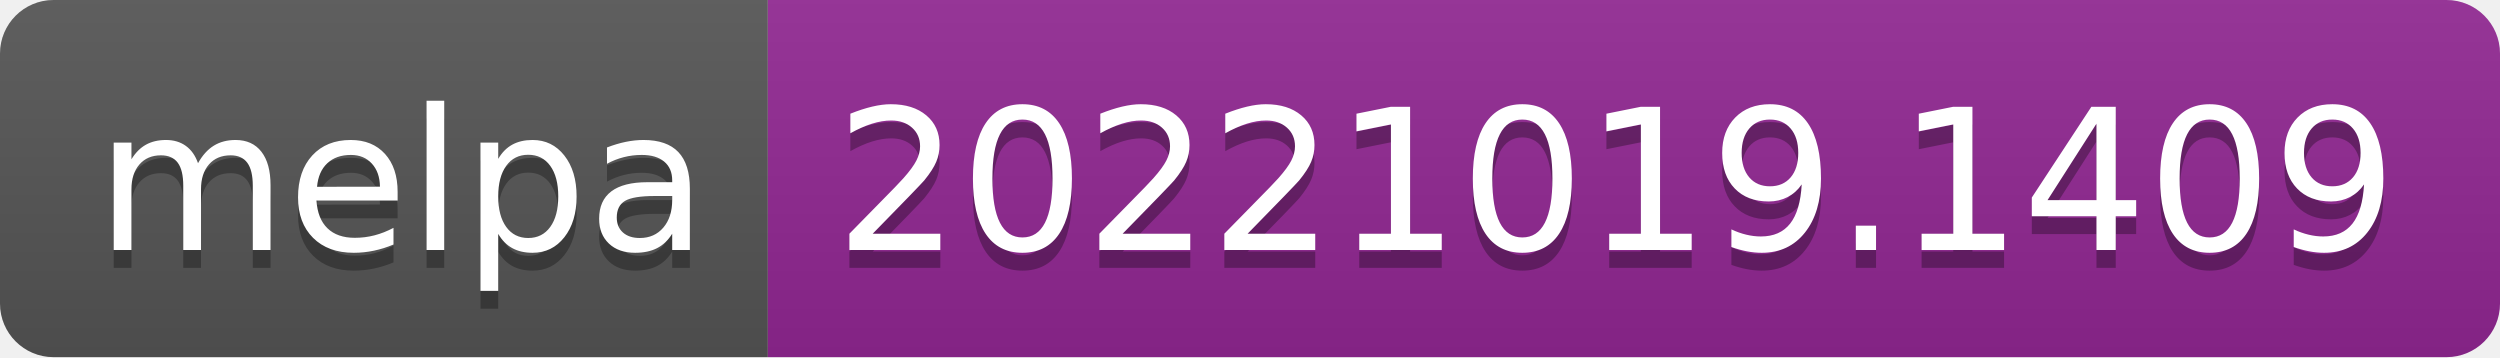
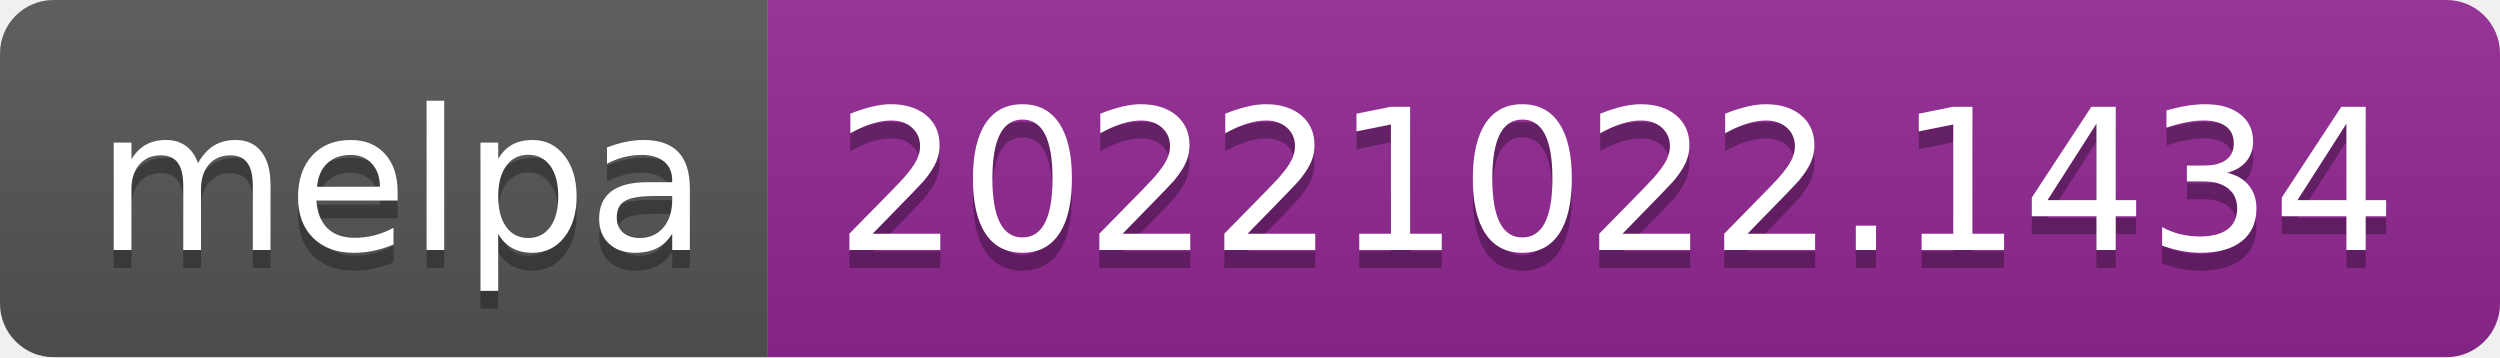
- <svg xmlns="http://www.w3.org/2000/svg" width="140" height="20" role="img" aria-label="melpa: 20221019.1409">
+ <svg xmlns="http://www.w3.org/2000/svg" width="140" height="20" role="img" aria-label="melpa: 20221022.1434">
  <linearGradient id="s" x2="0" y2="100%">
    <stop offset="0" stop-color="#bbb" stop-opacity=".1" />
    <stop offset="1" stop-opacity=".1" />
  </linearGradient>
  <clipPath id="r">
    <rect width="140" height="20" rx="3" fill="#fff" />
  </clipPath>
  <g clip-path="url(#r)">
    <rect width="43" height="20" fill="#555" />
    <rect x="43" width="97" height="20" fill="#922793" />
    <rect width="140" height="20" fill="url(#s)" />
  </g>
  <g fill="#fff" text-anchor="middle" font-family="Verdana,Geneva,DejaVu Sans,sans-serif" text-rendering="geometricPrecision" font-size="110">
    <text aria-hidden="true" x="225" y="150" fill="#010101" fill-opacity=".3" transform="scale(.1)" textLength="330">melpa</text>
    <text x="225" y="140" transform="scale(.1)" fill="#fff" textLength="330">melpa</text>
-     <text aria-hidden="true" x="905" y="150" fill="#010101" fill-opacity=".3" transform="scale(.1)" textLength="870">20221019.1409</text>
-     <text x="905" y="140" transform="scale(.1)" fill="#fff" textLength="870">20221019.1409</text>
+     <text aria-hidden="true" x="905" y="150" fill="#010101" fill-opacity=".3" transform="scale(.1)" textLength="870">20221022.1434</text>
+     <text x="905" y="140" transform="scale(.1)" fill="#fff" textLength="870">20221022.1434</text>
  </g>
</svg>
